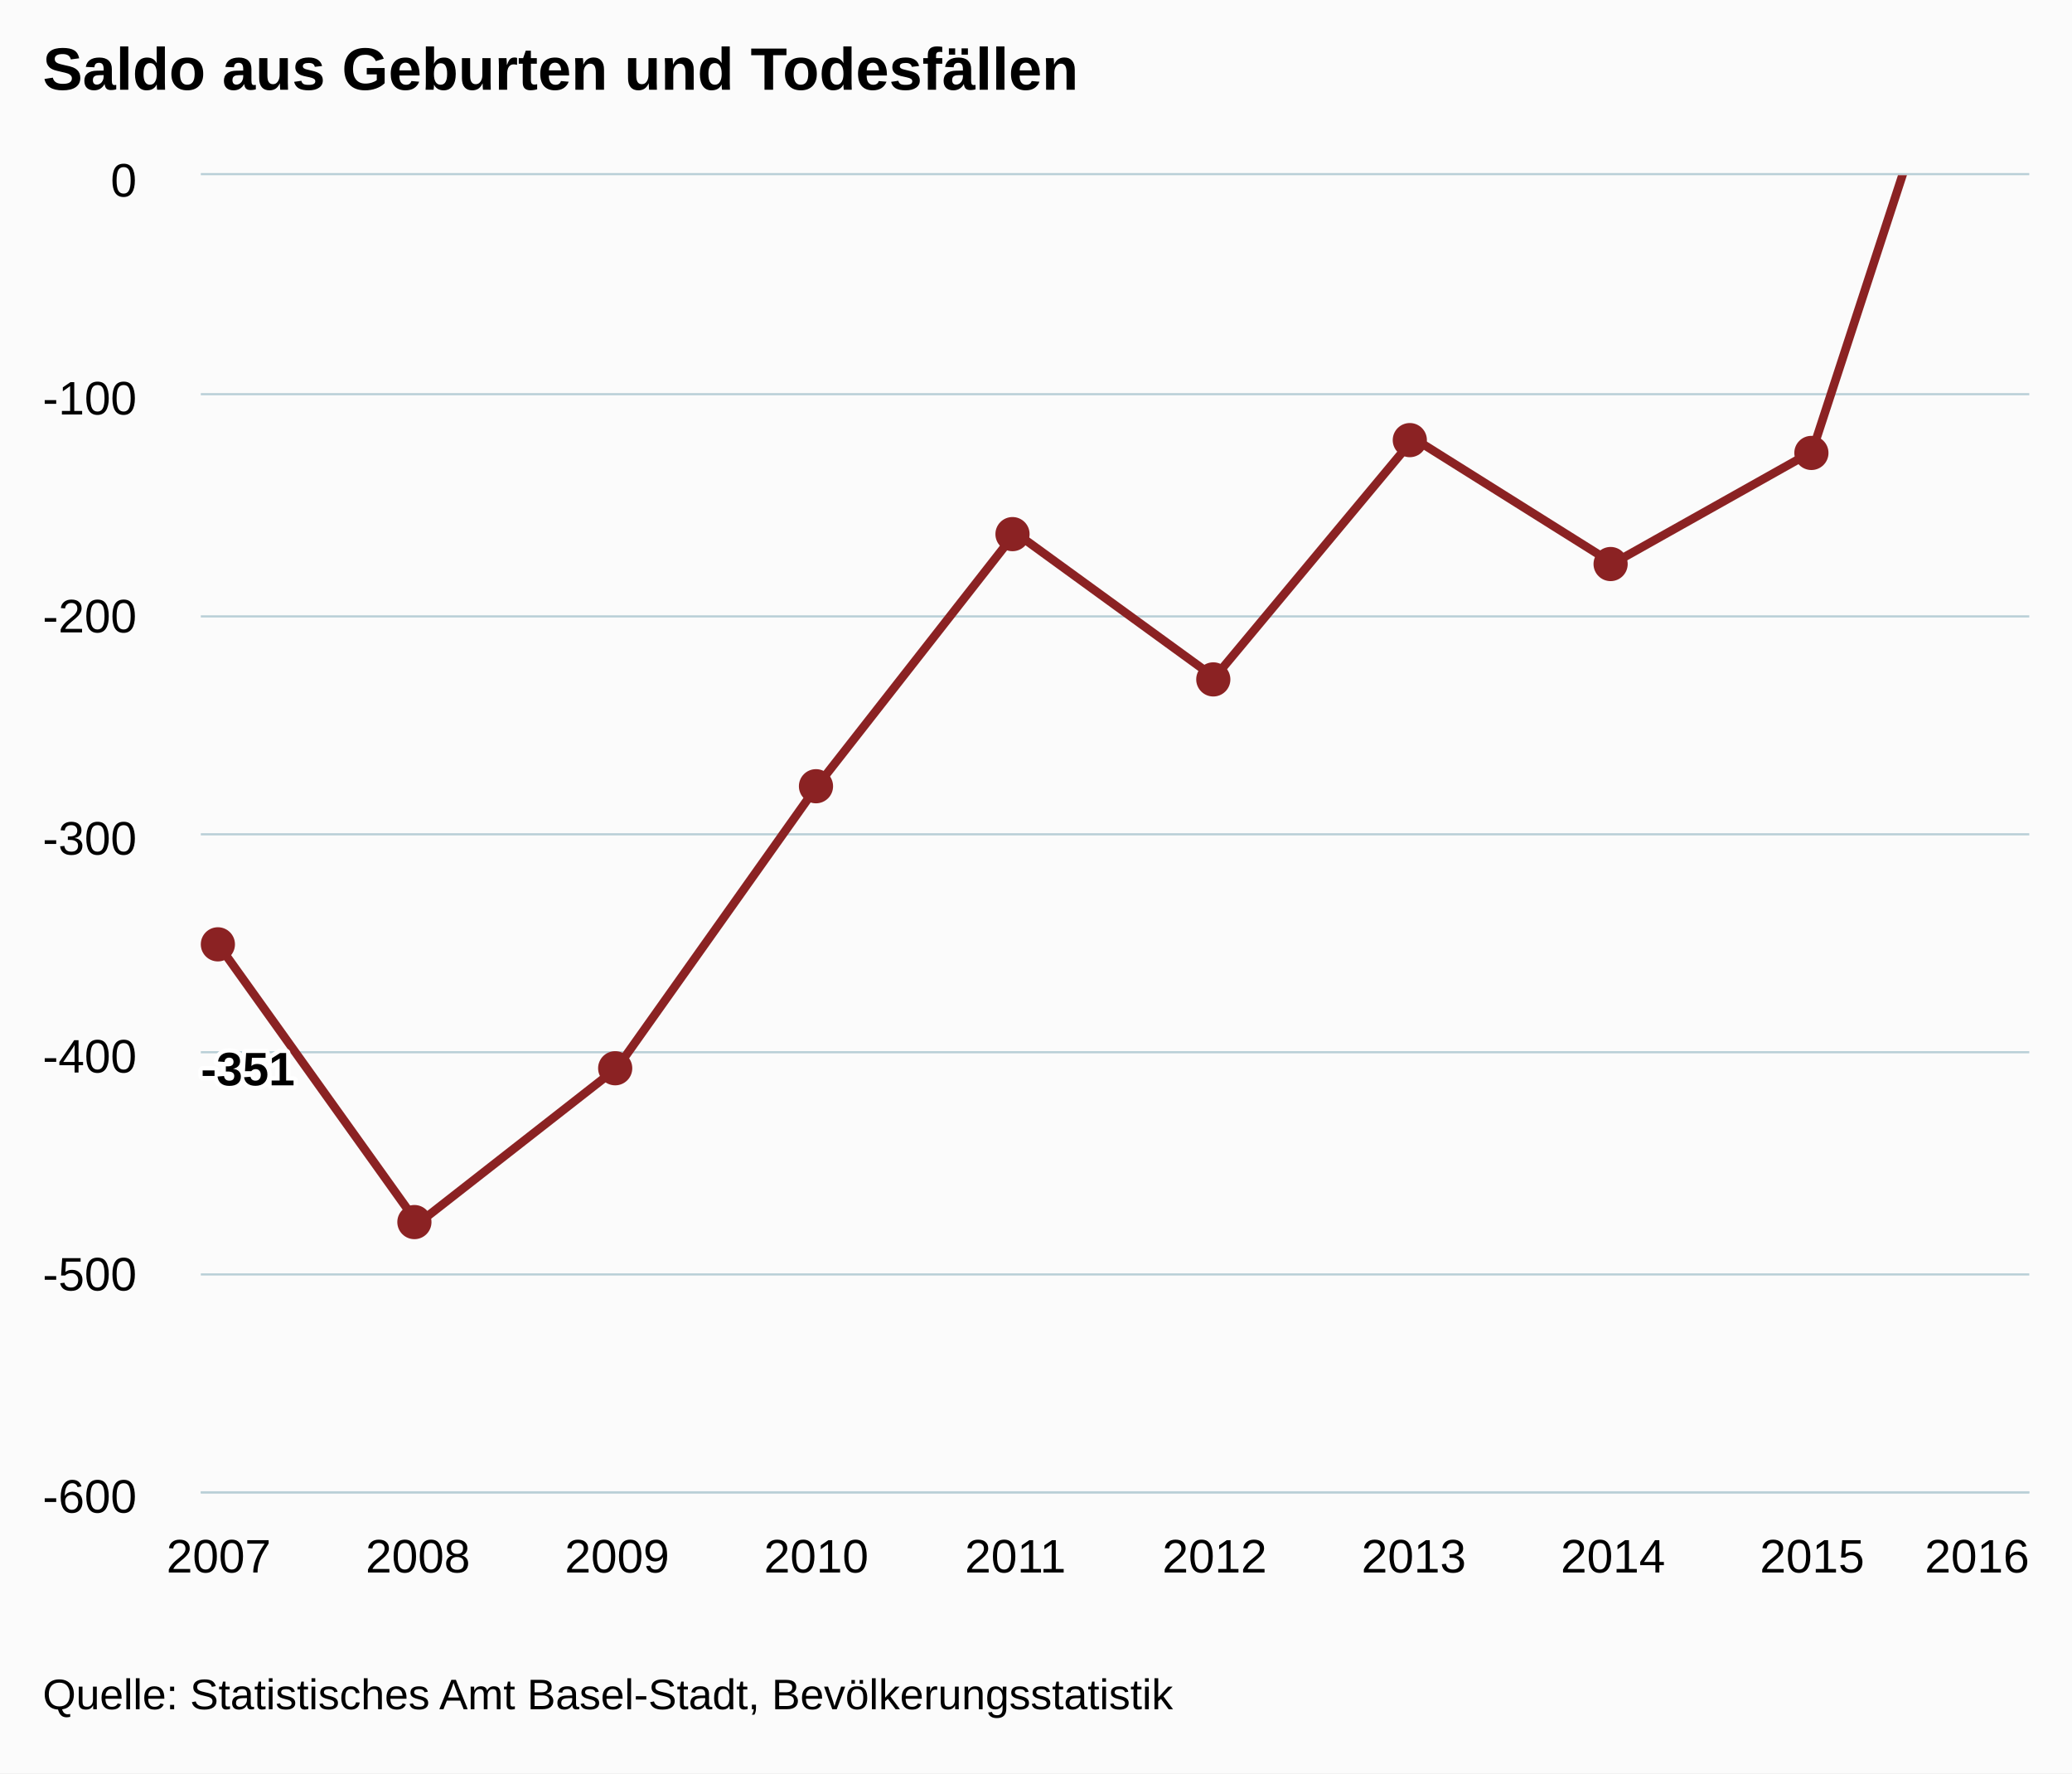
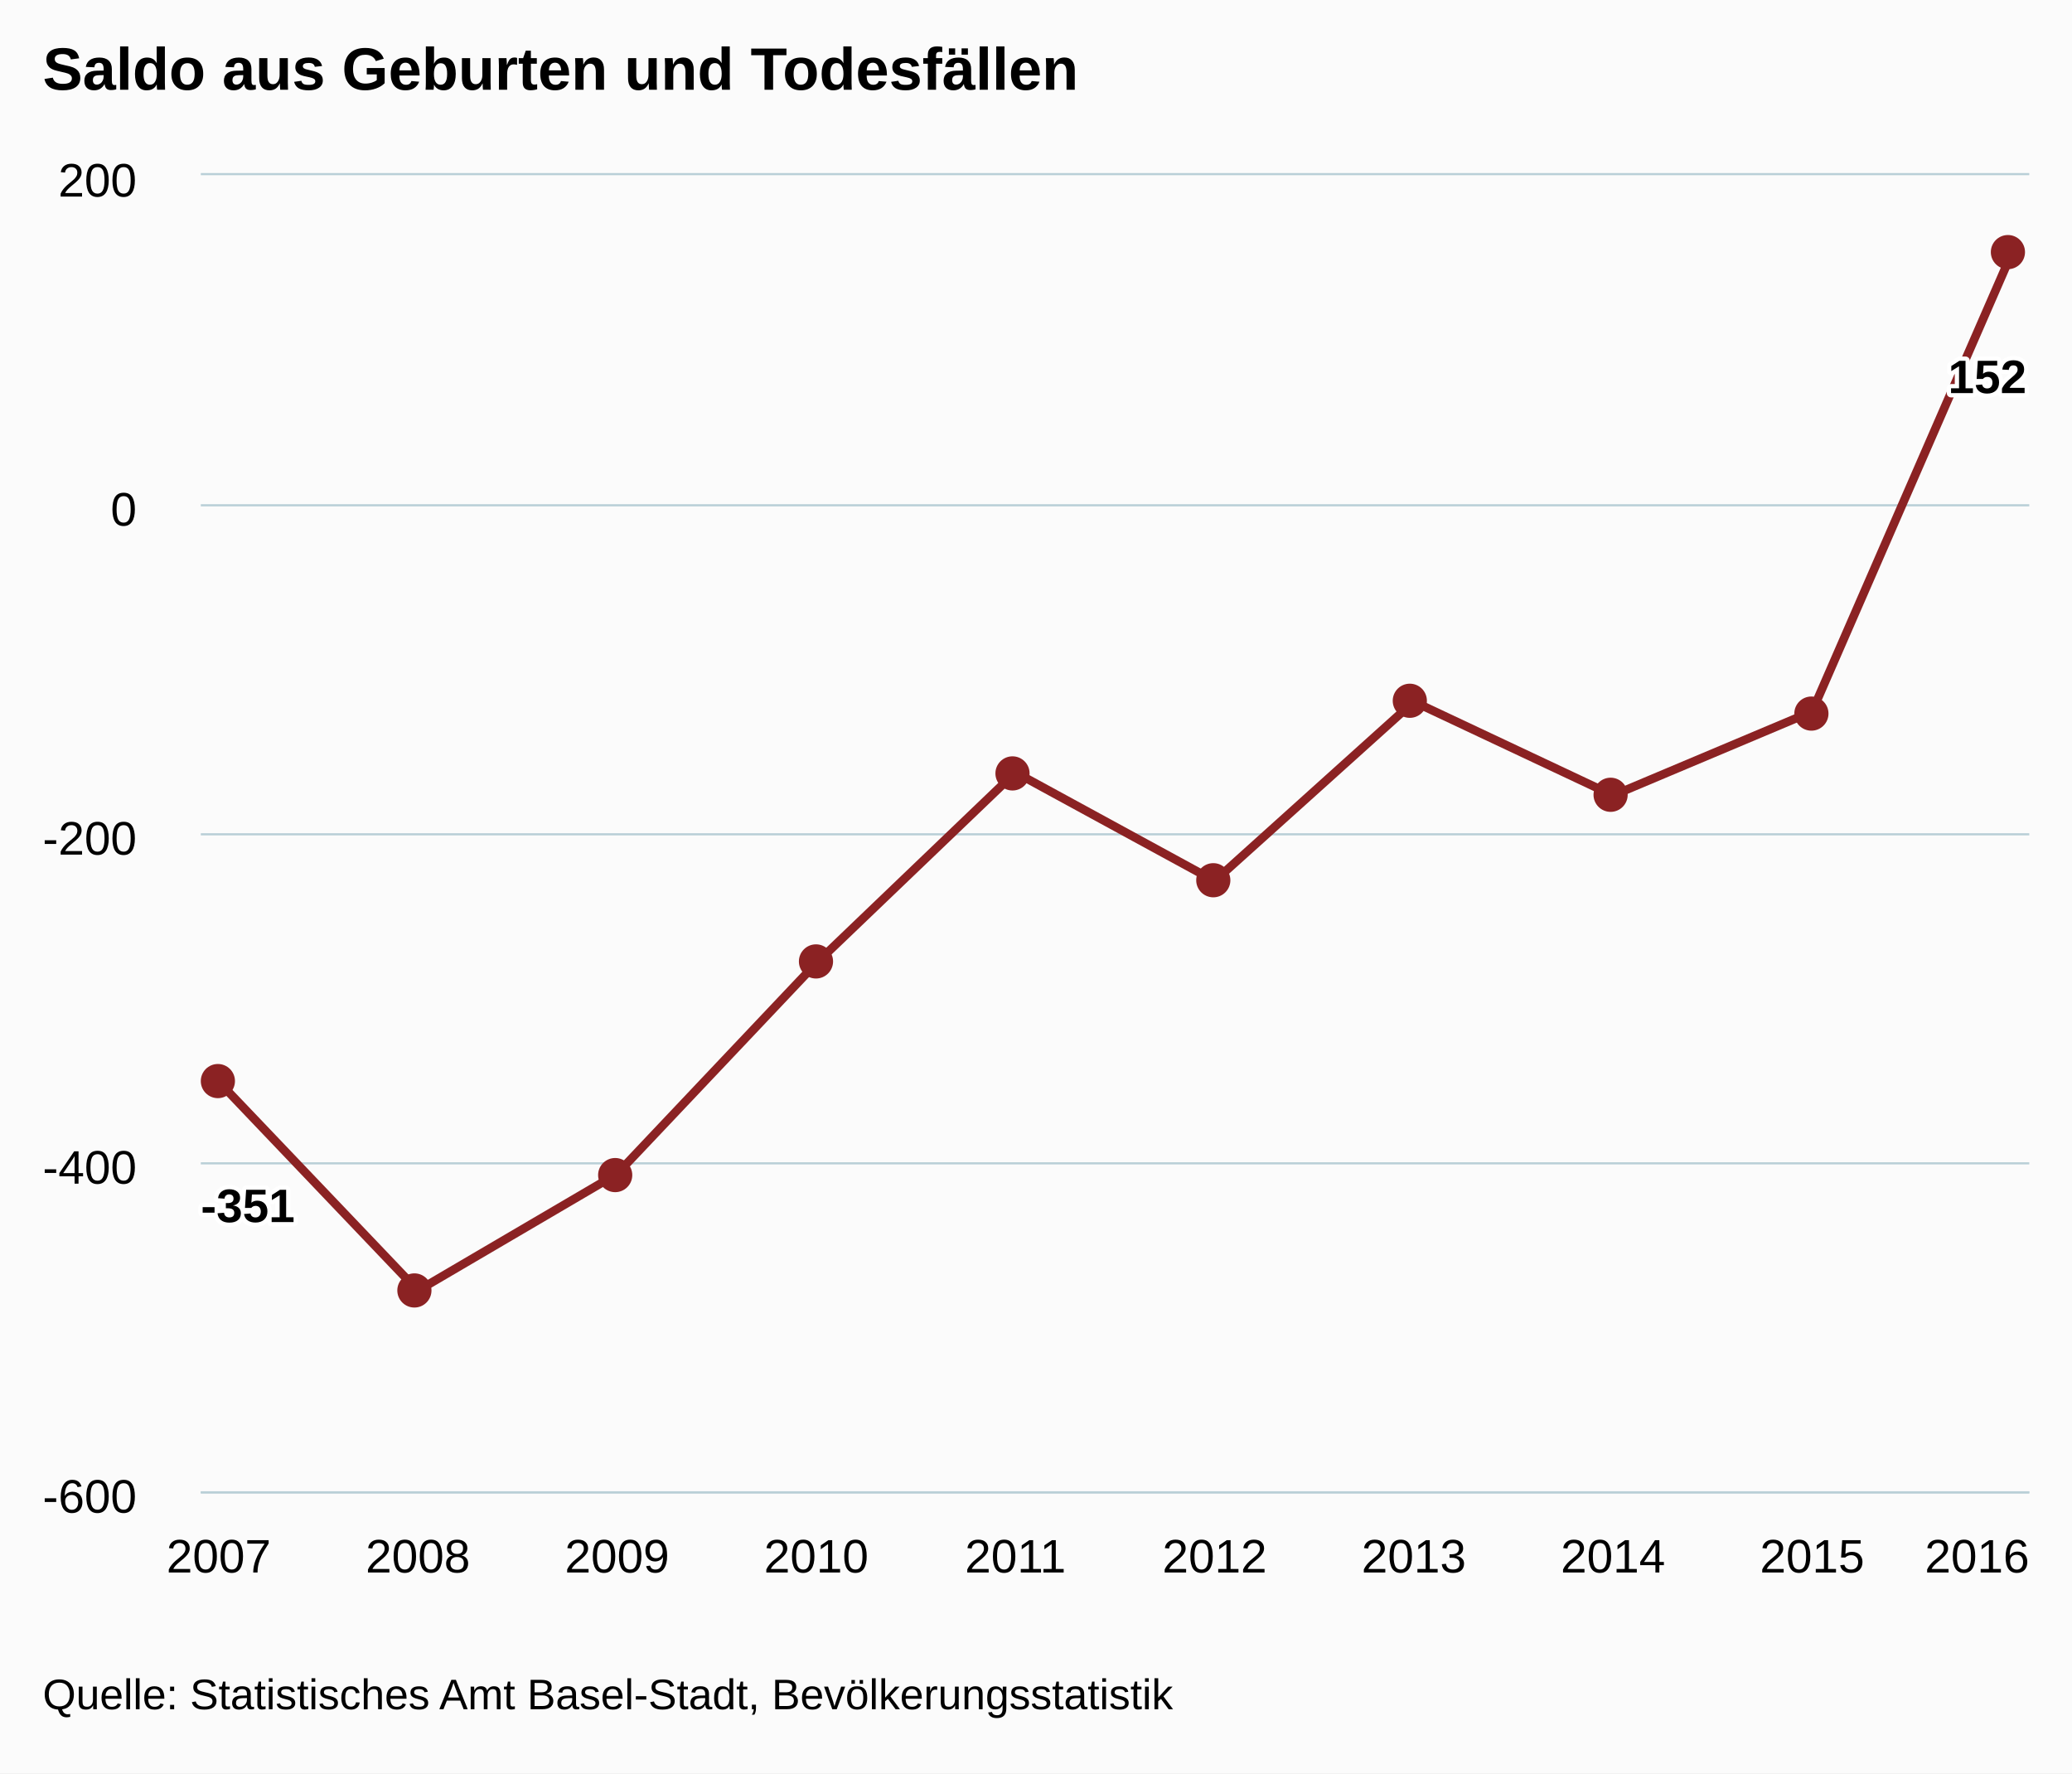
<svg xmlns="http://www.w3.org/2000/svg" version="1.1" class="highcharts-root" style="font-family:arial;font-size:12px;" viewBox="0 0 485 415">
  <defs>
    <clipPath>
      <rect x="0" y="0" width="428" height="308" fill="none" />
    </clipPath>
    <clipPath id="a">
      <rect x="0" y="0" width="428" height="308" fill="none" />
    </clipPath>
  </defs>
  <rect fill="#fbfbfb" class="highcharts-background" x="0" y="0" width="485" height="415" rx="0" ry="0" />
  <rect fill="none" class="highcharts-plot-background" x="47" y="41" width="428" height="308" />
  <g class="highcharts-pane-group" />
  <g class="highcharts-grid highcharts-xaxis-grid ">
    <path fill="none" class="highcharts-grid-line" d="M 50.5 41 L 50.5 349" opacity="1" />
    <path fill="none" class="highcharts-grid-line" d="M 97.5 41 L 97.5 349" opacity="1" />
    <path fill="none" class="highcharts-grid-line" d="M 143.5 41 L 143.5 349" opacity="1" />
    <path fill="none" class="highcharts-grid-line" d="M 190.5 41 L 190.5 349" opacity="1" />
    <path fill="none" class="highcharts-grid-line" d="M 237.5 41 L 237.5 349" opacity="1" />
    <path fill="none" class="highcharts-grid-line" d="M 283.5 41 L 283.5 349" opacity="1" />
    <path fill="none" class="highcharts-grid-line" d="M 330.5 41 L 330.5 349" opacity="1" />
    <path fill="none" class="highcharts-grid-line" d="M 377.5 41 L 377.5 349" opacity="1" />
    <path fill="none" class="highcharts-grid-line" d="M 423.5 41 L 423.5 349" opacity="1" />
    <path fill="none" class="highcharts-grid-line" d="M 470.5 41 L 470.5 349" opacity="1" />
  </g>
  <g class="highcharts-grid highcharts-yaxis-grid ">
    <path fill="none" stroke="#B9CFD7" stroke-width="0.5" class="highcharts-grid-line" d="M 47 349.25 L 475 349.25" opacity="1" />
-     <path fill="none" stroke="#B9CFD7" stroke-width="0.5" class="highcharts-grid-line" d="M 47 298.25 L 475 298.25" opacity="1" />
-     <path fill="none" stroke="#B9CFD7" stroke-width="0.5" class="highcharts-grid-line" d="M 47 246.25 L 475 246.25" opacity="1" />
+     <path fill="none" stroke="#B9CFD7" stroke-width="0.5" class="highcharts-grid-line" d="M 47 272.25 L 475 272.25" opacity="1" />
    <path fill="none" stroke="#B9CFD7" stroke-width="0.5" class="highcharts-grid-line" d="M 47 195.25 L 475 195.25" opacity="1" />
-     <path fill="none" stroke="#B9CFD7" stroke-width="0.5" class="highcharts-grid-line" d="M 47 144.25 L 475 144.25" opacity="1" />
-     <path fill="none" stroke="#B9CFD7" stroke-width="0.5" class="highcharts-grid-line" d="M 47 92.25 L 475 92.25" opacity="1" />
+     <path fill="none" stroke="#B9CFD7" stroke-width="0.5" class="highcharts-grid-line" d="M 47 118.25 L 475 118.25" opacity="1" />
    <path fill="none" stroke="#B9CFD7" stroke-width="0.5" class="highcharts-grid-line" d="M 47 40.75 L 475 40.75" opacity="1" />
  </g>
  <rect fill="none" class="highcharts-plot-border" x="47" y="41" width="428" height="308" />
  <g class="highcharts-axis highcharts-xaxis ">
    <path fill="none" class="highcharts-axis-line" stroke="#B9CFD7" stroke-width="0.5" d="M 47 349.25 L 475 349.25" />
  </g>
  <g class="highcharts-axis highcharts-yaxis ">
    <path fill="none" class="highcharts-axis-line" d="M 47 41 L 47 349" />
  </g>
  <g class="highcharts-series-group">
    <g class="highcharts-series highcharts-series-0 highcharts-line-series highcharts-color-undefined " transform="translate(47,41) scale(1 1)" clip-path="url(#a)">
-       <path fill="none" d="M 4.196 180.18 L 50.819 245.373 L 97.442 208.927 L 144.065 143.22 L 190.688 83.673 L 237.312 117.553 L 283.935 61.6 L 330.558 90.86 L 377.181 64.68 L 423.804 -78.027" class="highcharts-graph" stroke="#8b2223" stroke-width="2" stroke-linejoin="round" stroke-linecap="round" />
+       <path fill="none" d="M 4.196 212.135 L 50.819 261.03 L 97.442 233.695 L 144.065 184.415 L 190.688 139.755 L 237.312 165.165 L 283.935 123.2 L 330.558 145.145 L 377.181 125.51 L 423.804 18.48" class="highcharts-graph" stroke="#8b2223" stroke-width="2" stroke-linejoin="round" stroke-linecap="round" />
    </g>
    <g class="highcharts-markers highcharts-series-0 highcharts-line-series highcharts-color-undefined " transform="translate(47,41) scale(1 1)" clip-path="none">
-       <path fill="#8b2223" d="M 8 180 A 4 4 0 1 1 8 179.996 Z" class="highcharts-point highcharts-negative" />
-       <path fill="#8b2223" d="M 54 245 A 4 4 0 1 1 54 244.996 Z" class="highcharts-point highcharts-negative" />
-       <path fill="#8b2223" d="M 101 209 A 4 4 0 1 1 101 208.996 Z" class="highcharts-point highcharts-negative" />
-       <path fill="#8b2223" d="M 148 143 A 4 4 0 1 1 148 142.996 Z" class="highcharts-point highcharts-negative" />
-       <path fill="#8b2223" d="M 194 84 A 4 4 0 1 1 194 83.996 Z" class="highcharts-point highcharts-negative" />
-       <path fill="#8b2223" d="M 241 118 A 4 4 0 1 1 241 117.996 Z" class="highcharts-point highcharts-negative" />
-       <path fill="#8b2223" d="M 287 62 A 4 4 0 1 1 287 61.996 Z" class="highcharts-point highcharts-negative" />
-       <path fill="#8b2223" d="M 334 91 A 4 4 0 1 1 334 90.996 Z" class="highcharts-point highcharts-negative" />
-       <path fill="#8b2223" d="M 381 65 A 4 4 0 1 1 381 64.996 Z" class="highcharts-point highcharts-negative" />
+       <path fill="#8b2223" d="M 8 212 A 4 4 0 1 1 8 211.996 Z" class="highcharts-point highcharts-negative" />
+       <path fill="#8b2223" d="M 54 261 A 4 4 0 1 1 54 260.996 Z" class="highcharts-point highcharts-negative" />
+       <path fill="#8b2223" d="M 101 234 A 4 4 0 1 1 101 233.996 Z" class="highcharts-point highcharts-negative" />
+       <path fill="#8b2223" d="M 148 184 A 4 4 0 1 1 148 183.996 Z" class="highcharts-point highcharts-negative" />
+       <path fill="#8b2223" d="M 194 140 A 4 4 0 1 1 194 139.996 Z" class="highcharts-point highcharts-negative" />
+       <path fill="#8b2223" d="M 241 165 A 4 4 0 1 1 241 164.996 Z" class="highcharts-point highcharts-negative" />
+       <path fill="#8b2223" d="M 287 123 A 4 4 0 1 1 287 122.996 Z" class="highcharts-point highcharts-negative" />
+       <path fill="#8b2223" d="M 334 145 A 4 4 0 1 1 334 144.996 Z" class="highcharts-point highcharts-negative" />
+       <path fill="#8b2223" d="M 381 126 A 4 4 0 1 1 381 125.996 Z" class="highcharts-point highcharts-negative" />
+       <path fill="#8b2223" d="M 427 18 A 4 4 0 1 1 427 17.996 Z" class="highcharts-point" />
    </g>
  </g>
  <text x="10" text-anchor="start" class="highcharts-title" style="color:#000000;font-size:14px;font-weight:bold;fill:#000000;" y="21">
    <tspan>Saldo aus Geburten und Todesfällen</tspan>
  </text>
  <g class="highcharts-data-labels highcharts-series-0 highcharts-line-series highcharts-color-undefined " visibility="visible" transform="translate(47,41) scale(1 1)">
-     <g class="highcharts-label highcharts-data-label highcharts-data-label-color-undefined " transform="translate(-5,197)">
+     <g class="highcharts-label highcharts-data-label highcharts-data-label-color-undefined " transform="translate(-5,229)">
      <text x="5" style="font-size:11px;font-weight:bold;color:#000000;fill:#000000;" y="16">
        <tspan x="5" y="16" class="highcharts-text-outline" fill="#FFFFFF" stroke="#FFFFFF" stroke-width="2px" stroke-linejoin="round">-351</tspan>
        <tspan x="5" y="16">-351</tspan>
      </text>
    </g>
-     <g class="highcharts-label highcharts-data-label highcharts-data-label-color-undefined " transform="translate(46,275)">
+     <g class="highcharts-label highcharts-data-label highcharts-data-label-color-undefined " transform="translate(46,291)">
      <text x="5" style="font-size:11px;font-weight:bold;color:#000000;fill:#000000;" y="16" />
    </g>
-     <g class="highcharts-label highcharts-data-label highcharts-data-label-color-undefined " transform="translate(92,239)">
+     <g class="highcharts-label highcharts-data-label highcharts-data-label-color-undefined " transform="translate(92,264)">
      <text x="5" style="font-size:11px;font-weight:bold;color:#000000;fill:#000000;" y="16" />
    </g>
-     <g class="highcharts-label highcharts-data-label highcharts-data-label-color-undefined " transform="translate(139,173)">
+     <g class="highcharts-label highcharts-data-label highcharts-data-label-color-undefined " transform="translate(139,214)">
      <text x="5" style="font-size:11px;font-weight:bold;color:#000000;fill:#000000;" y="16" />
    </g>
-     <g class="highcharts-label highcharts-data-label highcharts-data-label-color-undefined " transform="translate(186,114)">
+     <g class="highcharts-label highcharts-data-label highcharts-data-label-color-undefined " transform="translate(186,170)">
      <text x="5" style="font-size:11px;font-weight:bold;color:#000000;fill:#000000;" y="16" />
    </g>
-     <g class="highcharts-label highcharts-data-label highcharts-data-label-color-undefined " transform="translate(232,148)">
+     <g class="highcharts-label highcharts-data-label highcharts-data-label-color-undefined " transform="translate(232,195)">
      <text x="5" style="font-size:11px;font-weight:bold;color:#000000;fill:#000000;" y="16" />
    </g>
-     <g class="highcharts-label highcharts-data-label highcharts-data-label-color-undefined " transform="translate(279,92)">
+     <g class="highcharts-label highcharts-data-label highcharts-data-label-color-undefined " transform="translate(279,153)">
      <text x="5" style="font-size:11px;font-weight:bold;color:#000000;fill:#000000;" y="16" />
    </g>
-     <g class="highcharts-label highcharts-data-label highcharts-data-label-color-undefined " transform="translate(326,121)">
+     <g class="highcharts-label highcharts-data-label highcharts-data-label-color-undefined " transform="translate(326,175)">
      <text x="5" style="font-size:11px;font-weight:bold;color:#000000;fill:#000000;" y="16" />
    </g>
-     <g class="highcharts-label highcharts-data-label highcharts-data-label-color-undefined " transform="translate(372,95)">
+     <g class="highcharts-label highcharts-data-label highcharts-data-label-color-undefined " transform="translate(372,156)">
      <text x="5" style="font-size:11px;font-weight:bold;color:#000000;fill:#000000;" y="16" />
    </g>
-     <g class="highcharts-label highcharts-data-label highcharts-data-label-color-undefined " transform="translate(0,-9999)">
+     <g class="highcharts-label highcharts-data-label highcharts-data-label-color-undefined " transform="translate(404,35)">
      <text x="5" style="font-size:11px;font-weight:bold;color:#000000;fill:#000000;" y="16">
-         <tspan x="5" y="16" class="highcharts-text-outline" fill="#FFFFFF" stroke="#FFFFFF" stroke-width="2px" stroke-linejoin="round" style="">152</tspan>
+         <tspan x="5" y="16" class="highcharts-text-outline" fill="#FFFFFF" stroke="#FFFFFF" stroke-width="2px" stroke-linejoin="round">152</tspan>
        <tspan x="5" y="16">152</tspan>
      </text>
    </g>
  </g>
  <g class="highcharts-axis-labels highcharts-xaxis-labels ">
    <text x="51.196" style="color:#000000;cursor:default;font-size:11px;fill:#000000;" text-anchor="middle" transform="translate(0,0)" y="368" opacity="1">
      2007
    </text>
    <text x="97.819" style="color:#000000;cursor:default;font-size:11px;fill:#000000;" text-anchor="middle" transform="translate(0,0)" y="368" opacity="1">
      2008
    </text>
    <text x="144.442" style="color:#000000;cursor:default;font-size:11px;fill:#000000;" text-anchor="middle" transform="translate(0,0)" y="368" opacity="1">
      2009
    </text>
    <text x="191.065" style="color:#000000;cursor:default;font-size:11px;fill:#000000;" text-anchor="middle" transform="translate(0,0)" y="368" opacity="1">
      2010
    </text>
    <text x="237.688" style="color:#000000;cursor:default;font-size:11px;fill:#000000;" text-anchor="middle" transform="translate(0,0)" y="368" opacity="1">
      2011
    </text>
    <text x="284.312" style="color:#000000;cursor:default;font-size:11px;fill:#000000;" text-anchor="middle" transform="translate(0,0)" y="368" opacity="1">
      2012
    </text>
    <text x="330.935" style="color:#000000;cursor:default;font-size:11px;fill:#000000;" text-anchor="middle" transform="translate(0,0)" y="368" opacity="1">
      2013
    </text>
    <text x="377.558" style="color:#000000;cursor:default;font-size:11px;fill:#000000;" text-anchor="middle" transform="translate(0,0)" y="368" opacity="1">
      2014
    </text>
    <text x="424.181" style="color:#000000;cursor:default;font-size:11px;fill:#000000;" text-anchor="middle" transform="translate(0,0)" y="368" opacity="1">
      2015
    </text>
    <text x="462.781" style="color:#000000;cursor:default;font-size:11px;fill:#000000;" text-anchor="middle" transform="translate(0,0)" y="368" opacity="1">
      2016
    </text>
  </g>
  <g class="highcharts-axis-labels highcharts-yaxis-labels ">
    <text x="32" style="color:#000000;cursor:default;font-size:11px;fill:#000000;" text-anchor="end" transform="translate(0,0)" y="354" opacity="1">
      <tspan>-600</tspan>
    </text>
-     <text x="32" style="color:#000000;cursor:default;font-size:11px;fill:#000000;" text-anchor="end" transform="translate(0,0)" y="302" opacity="1">
-       <tspan>-500</tspan>
-     </text>
-     <text x="32" style="color:#000000;cursor:default;font-size:11px;fill:#000000;" text-anchor="end" transform="translate(0,0)" y="251" opacity="1">
+     <text x="32" style="color:#000000;cursor:default;font-size:11px;fill:#000000;" text-anchor="end" transform="translate(0,0)" y="277" opacity="1">
      <tspan>-400</tspan>
    </text>
    <text x="32" style="color:#000000;cursor:default;font-size:11px;fill:#000000;" text-anchor="end" transform="translate(0,0)" y="200" opacity="1">
-       <tspan>-300</tspan>
-     </text>
-     <text x="32" style="color:#000000;cursor:default;font-size:11px;fill:#000000;" text-anchor="end" transform="translate(0,0)" y="148" opacity="1">
      <tspan>-200</tspan>
    </text>
-     <text x="32" style="color:#000000;cursor:default;font-size:11px;fill:#000000;" text-anchor="end" transform="translate(0,0)" y="97" opacity="1">
-       <tspan>-100</tspan>
+     <text x="32" style="color:#000000;cursor:default;font-size:11px;fill:#000000;" text-anchor="end" transform="translate(0,0)" y="123" opacity="1">
+       <tspan>0</tspan>
    </text>
    <text x="32" style="color:#000000;cursor:default;font-size:11px;fill:#000000;" text-anchor="end" transform="translate(0,0)" y="46" opacity="1">
-       <tspan>0</tspan>
+       <tspan>200</tspan>
    </text>
  </g>
  <text x="10" class="highcharts-credits" text-anchor="start" style="cursor:default;color:#000000;font-size:10px;fill:#000000;" y="400">
    <tspan>Quelle: Statistisches Amt Basel-Stadt, Bevölkerungsstatistik</tspan>
  </text>
</svg>
